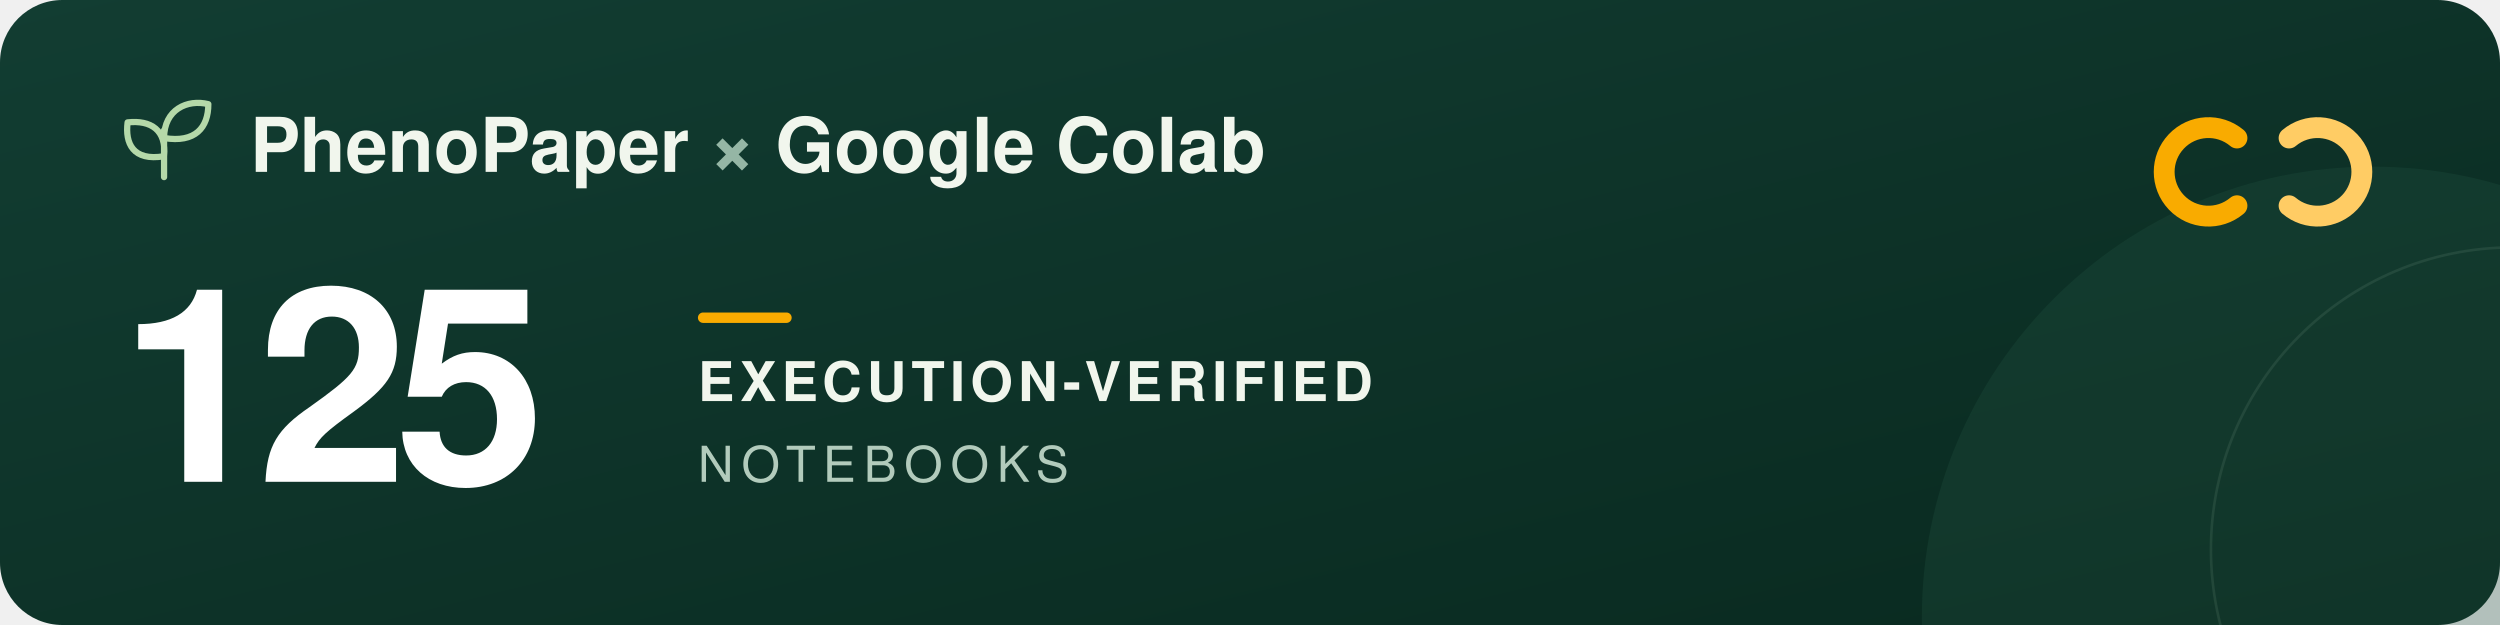
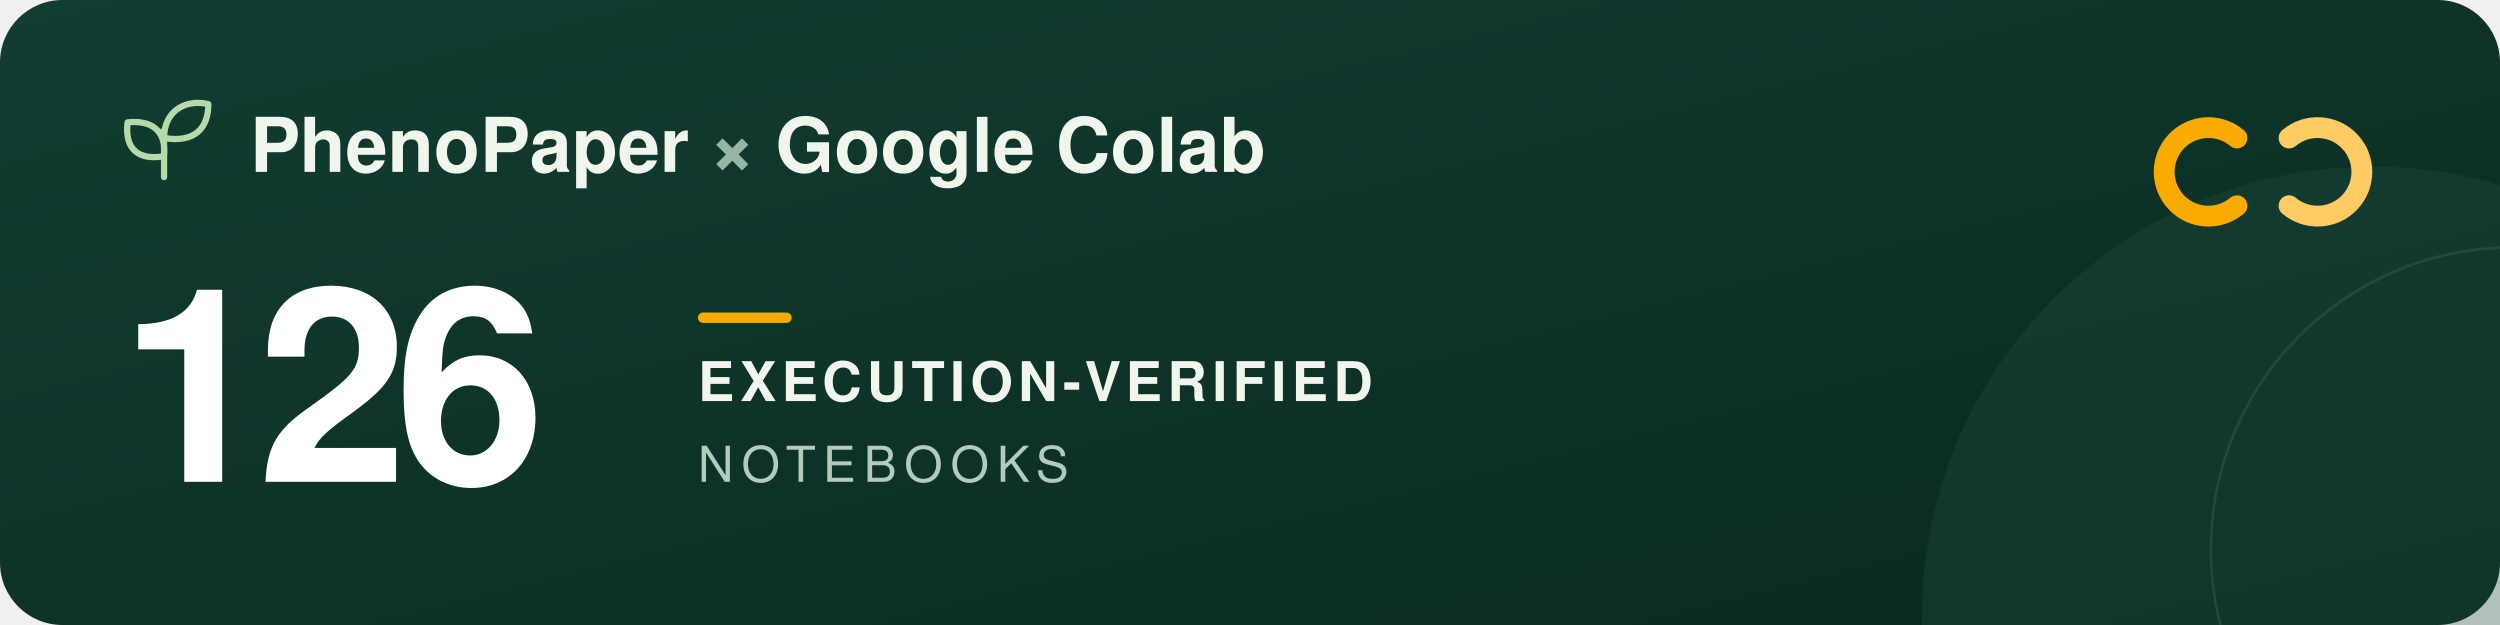
<svg xmlns="http://www.w3.org/2000/svg" width="960" height="240" viewBox="0 0 960 240" role="img" aria-labelledby="title description">
  <defs>
    <linearGradient id="forest" x2="1" y2="1">
      <stop stop-color="#123d32" />
      <stop offset="1" stop-color="#09291f" />
    </linearGradient>
  </defs>
  <rect width="960" height="240" rx="24" fill="url(#forest)" />
  <circle cx="911" cy="237" r="173" fill="#205240" opacity=".3" />
  <circle cx="965" cy="211" r="116" fill="none" stroke="#a5c6ad" stroke-opacity=".12" />
  <g transform="translate(48 39)" fill="none" stroke="#b5d9a9" stroke-width="2.4" stroke-linecap="round" stroke-linejoin="round">
    <path d="M15 29V11M15 21C3 23 0 16 1 8c9-1 15 3 14 13ZM15 14C15 3 24-1 32 1c0 9-5 15-17 13Z" />
  </g>
  <g font-family="-apple-system, BlinkMacSystemFont, 'Segoe UI', Helvetica, Arial, sans-serif">
    <text x="96" y="66" fill="#f1f6ed" font-size="29" font-weight="600">PhenoPaper <tspan fill="#95b6a5">×</tspan> Google Colab</text>
-     <text x="46" y="185" fill="#ffffff" font-size="104" font-weight="700" letter-spacing="-5">125</text>
+     <text x="46" y="185" fill="#ffffff" font-size="104" font-weight="700" letter-spacing="-5">126</text>
    <rect x="268" y="120" width="36" height="4" rx="2" fill="#f9ab00" />
    <text x="268" y="154" fill="#f1f6ed" font-size="21" font-weight="600" letter-spacing="2">EXECUTION-VERIFIED</text>
    <text x="268" y="185" fill="#b2cbbc" font-size="19" font-weight="500" letter-spacing="3">NOTEBOOKS</text>
  </g>
  <g transform="translate(832 44)" fill="none" stroke-width="8" stroke-linecap="round">
    <path d="M27 9a17 17 0 1 0 0 26" stroke="#f9ab00" />
    <path d="M47 9a17 17 0 1 1 0 26" stroke="#ffcc64" />
  </g>
</svg>
